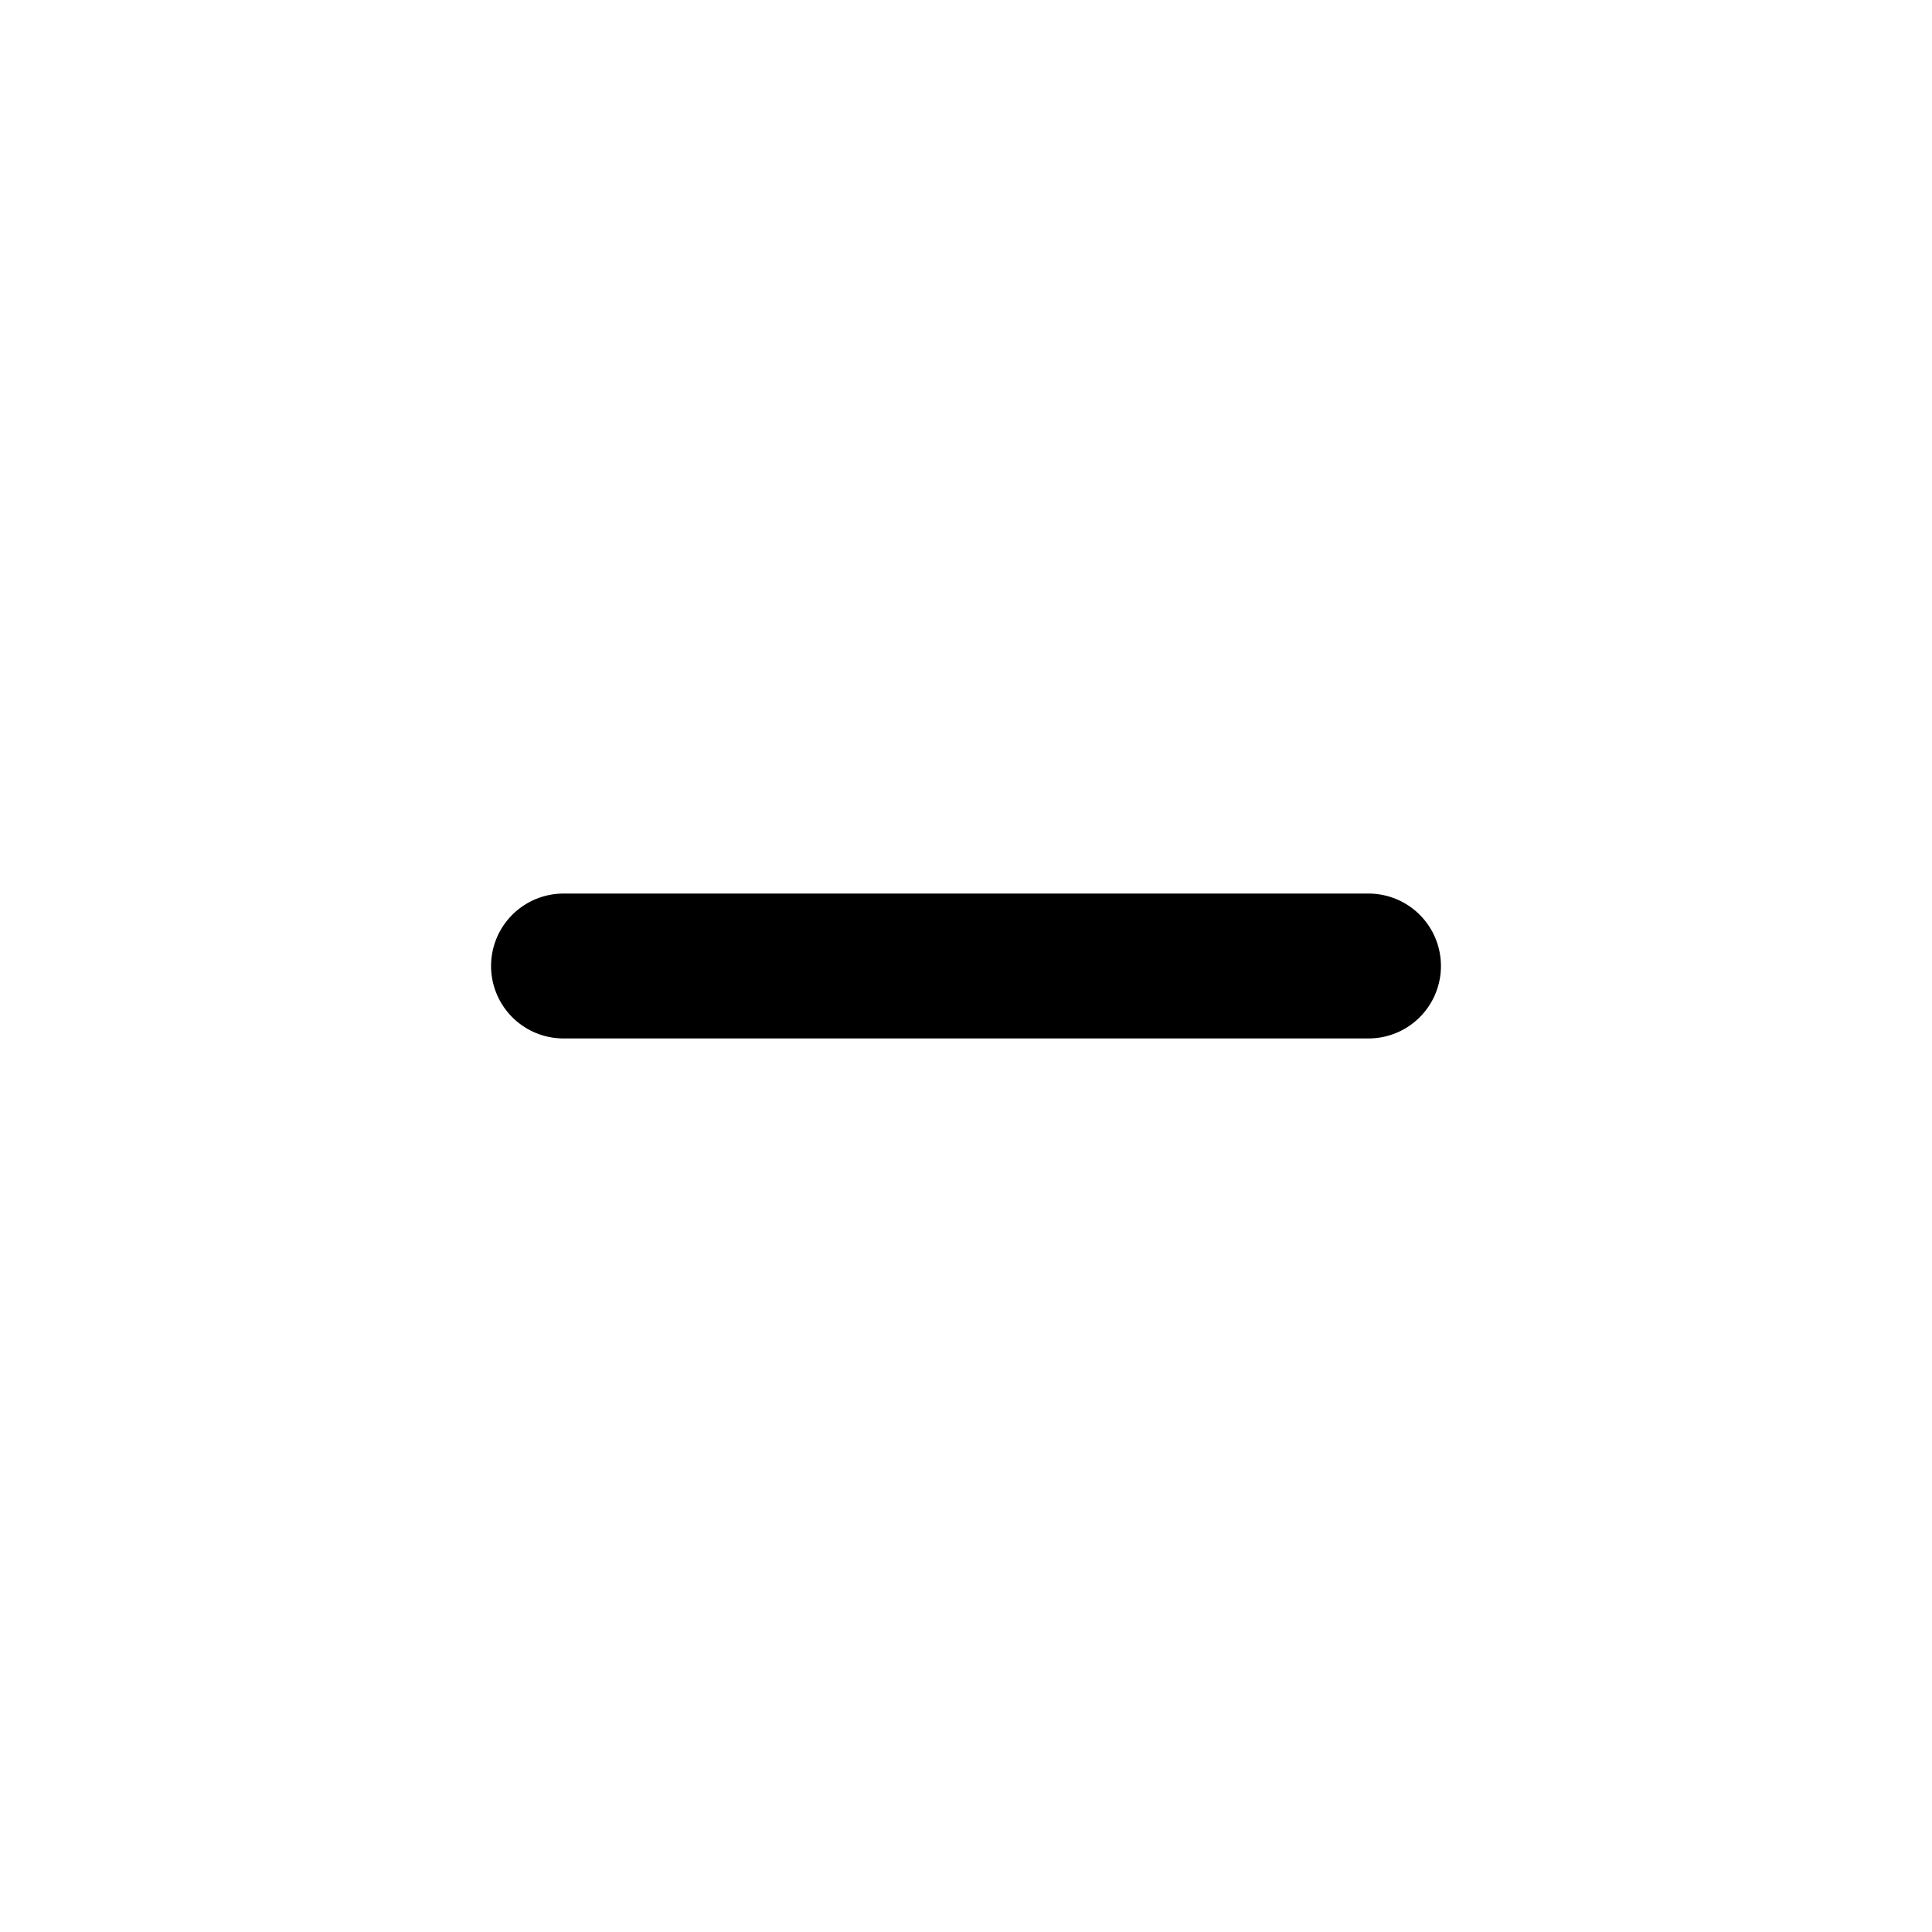
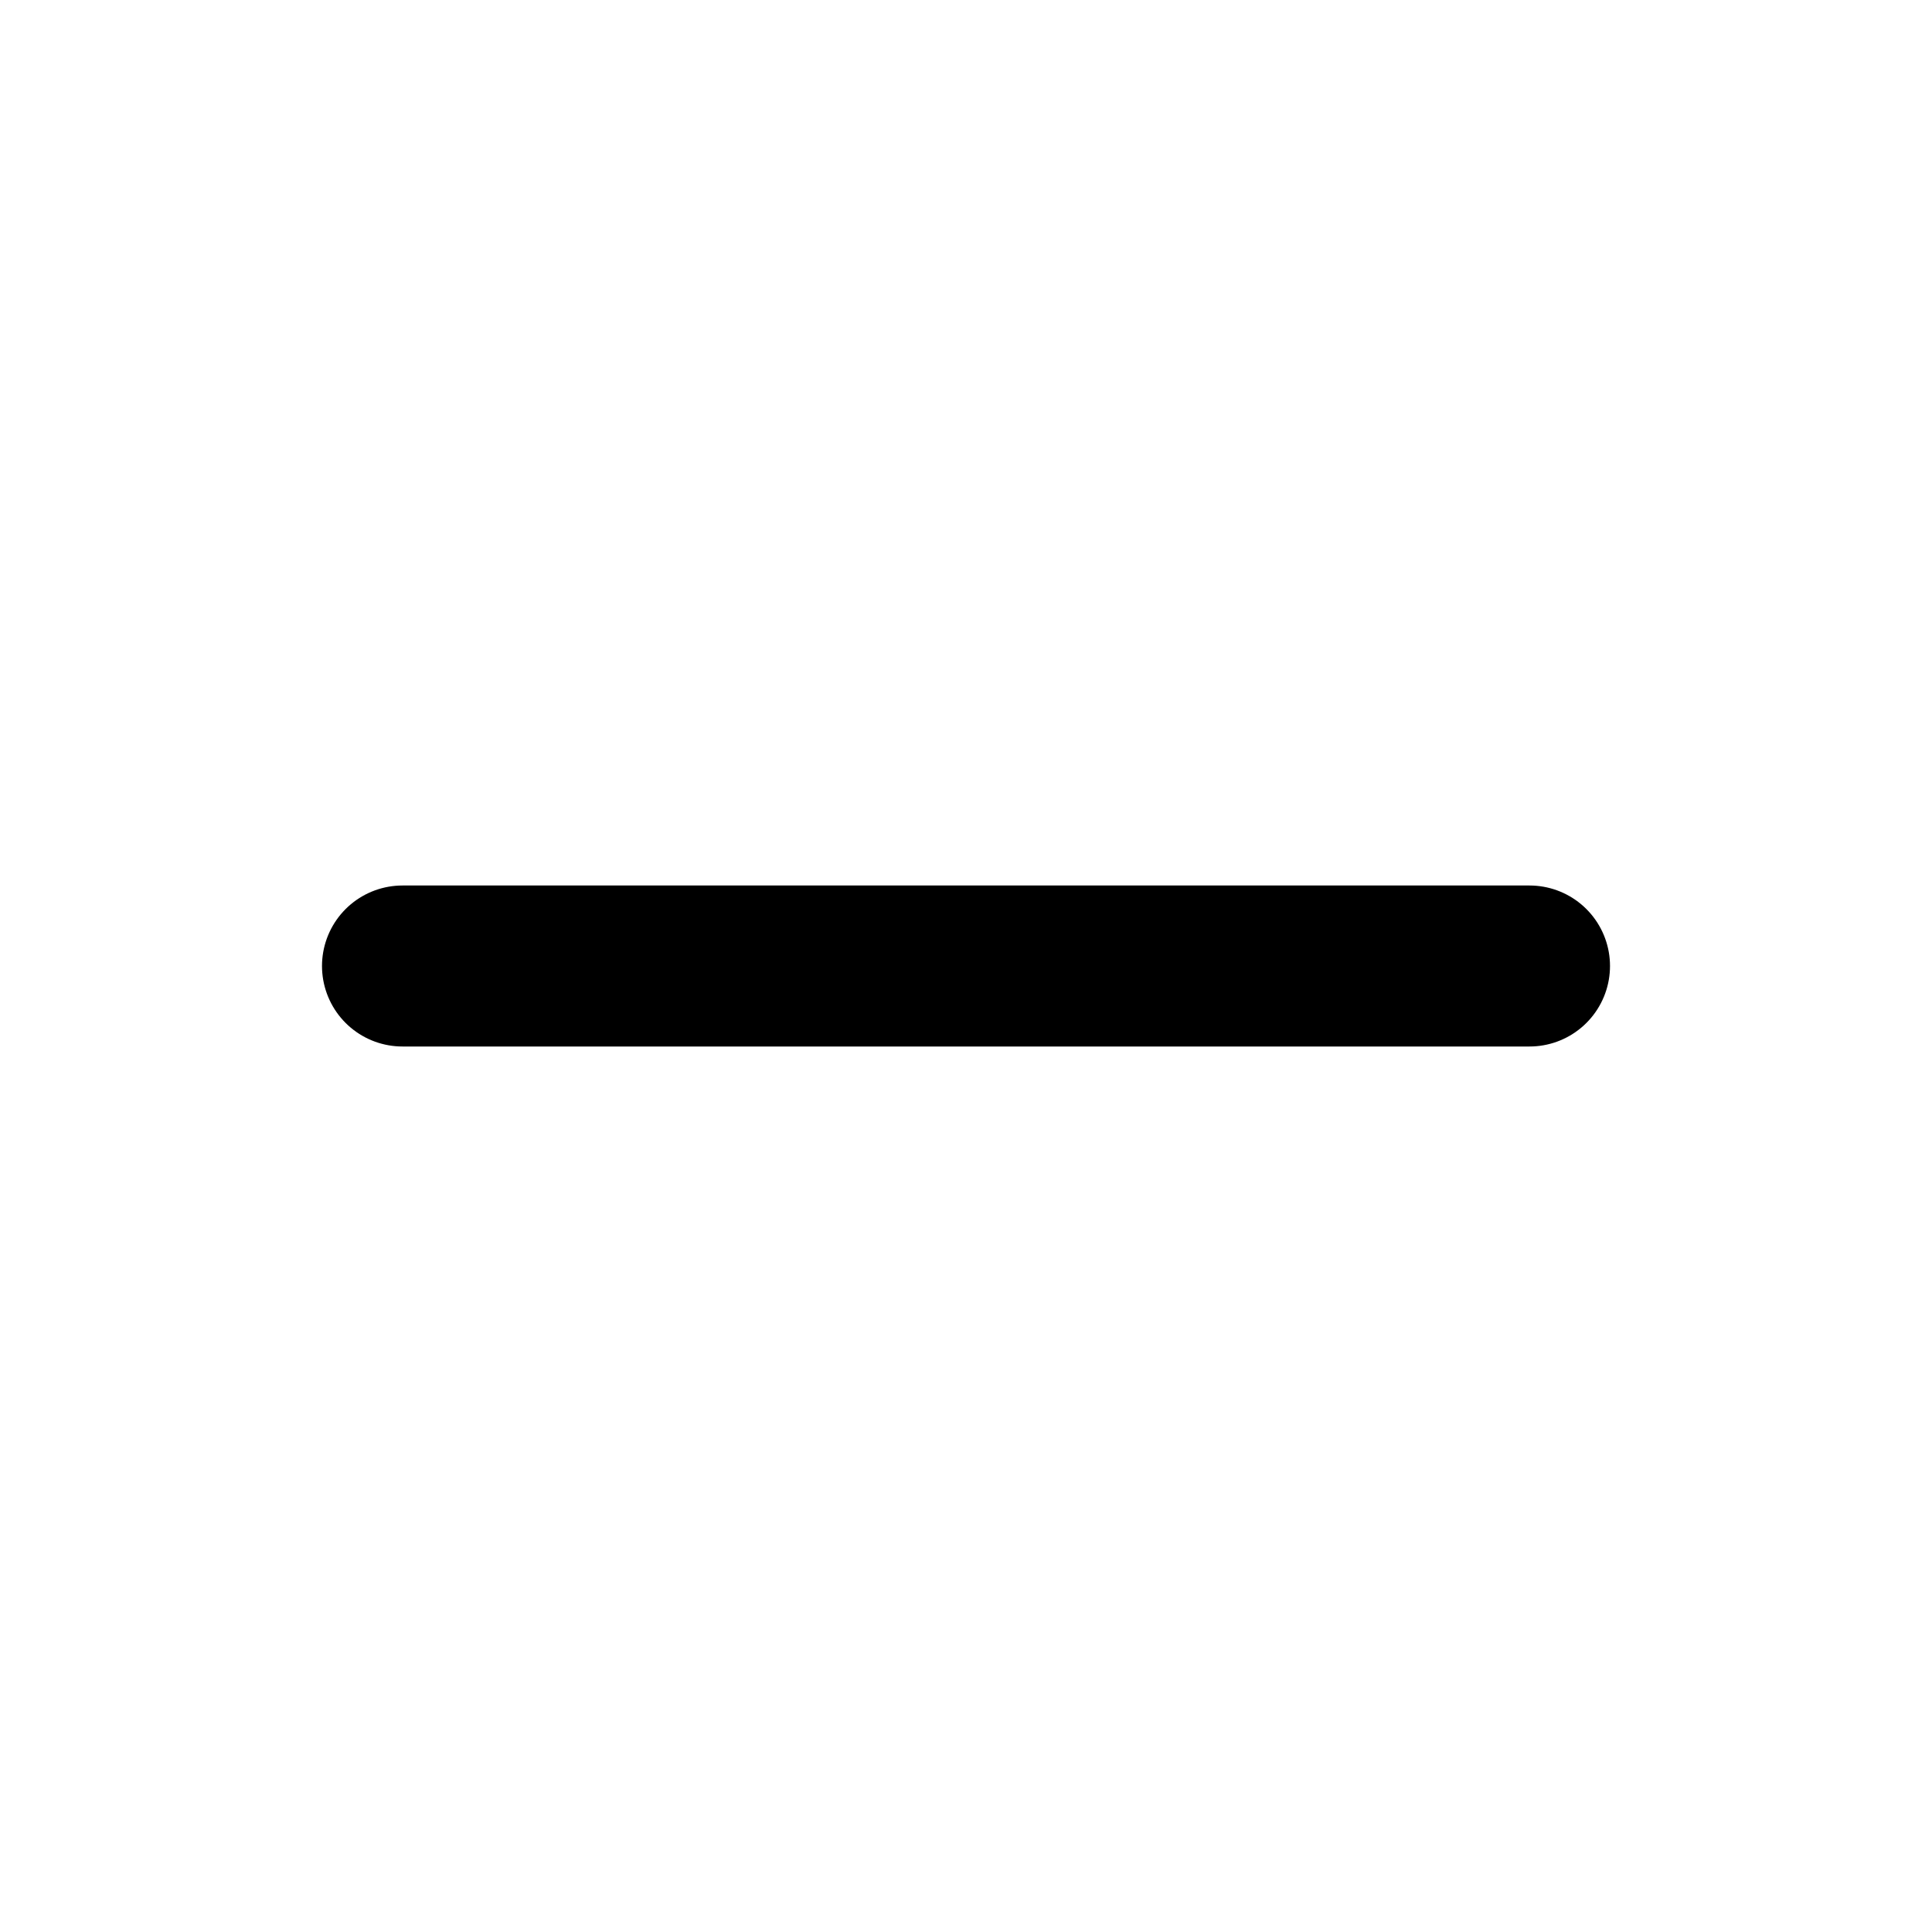
- <svg xmlns="http://www.w3.org/2000/svg" width="24" height="24" viewBox="0 0 24 24" fill="none">
-   <path d="M7 12H17" stroke="currentColor" stroke-width="1.8" stroke-linecap="round" />
+ <svg xmlns="http://www.w3.org/2000/svg" width="24" height="24" viewBox="0 0 24 24" fill="none" stroke="currentColor" stroke-width="2" stroke-linecap="round" stroke-linejoin="round">
+   <path d="M5 12h14" />
</svg>
